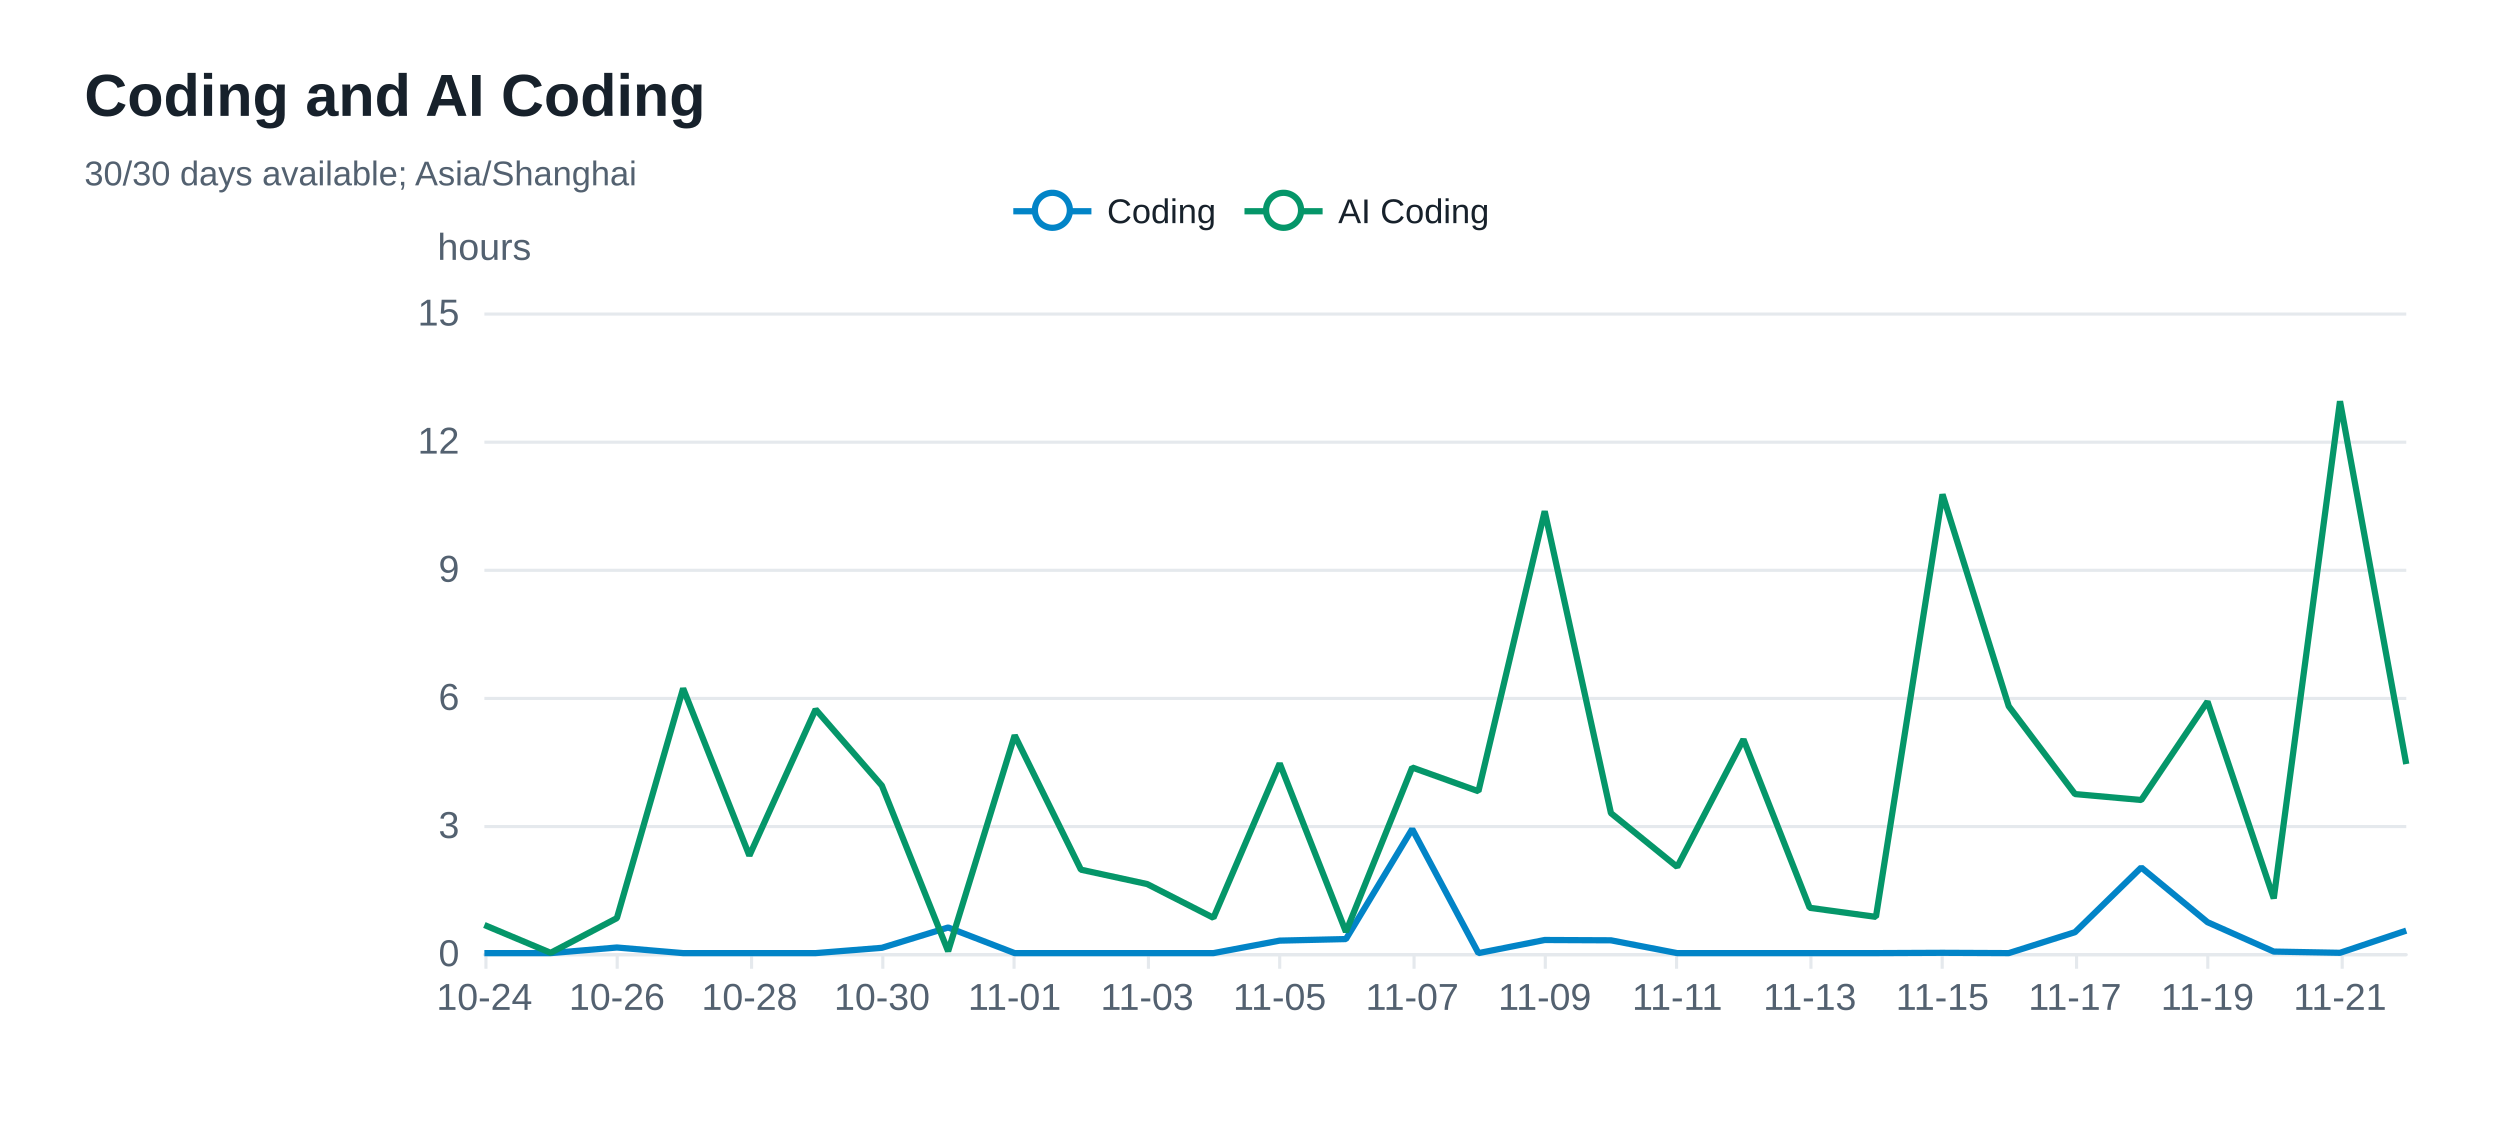
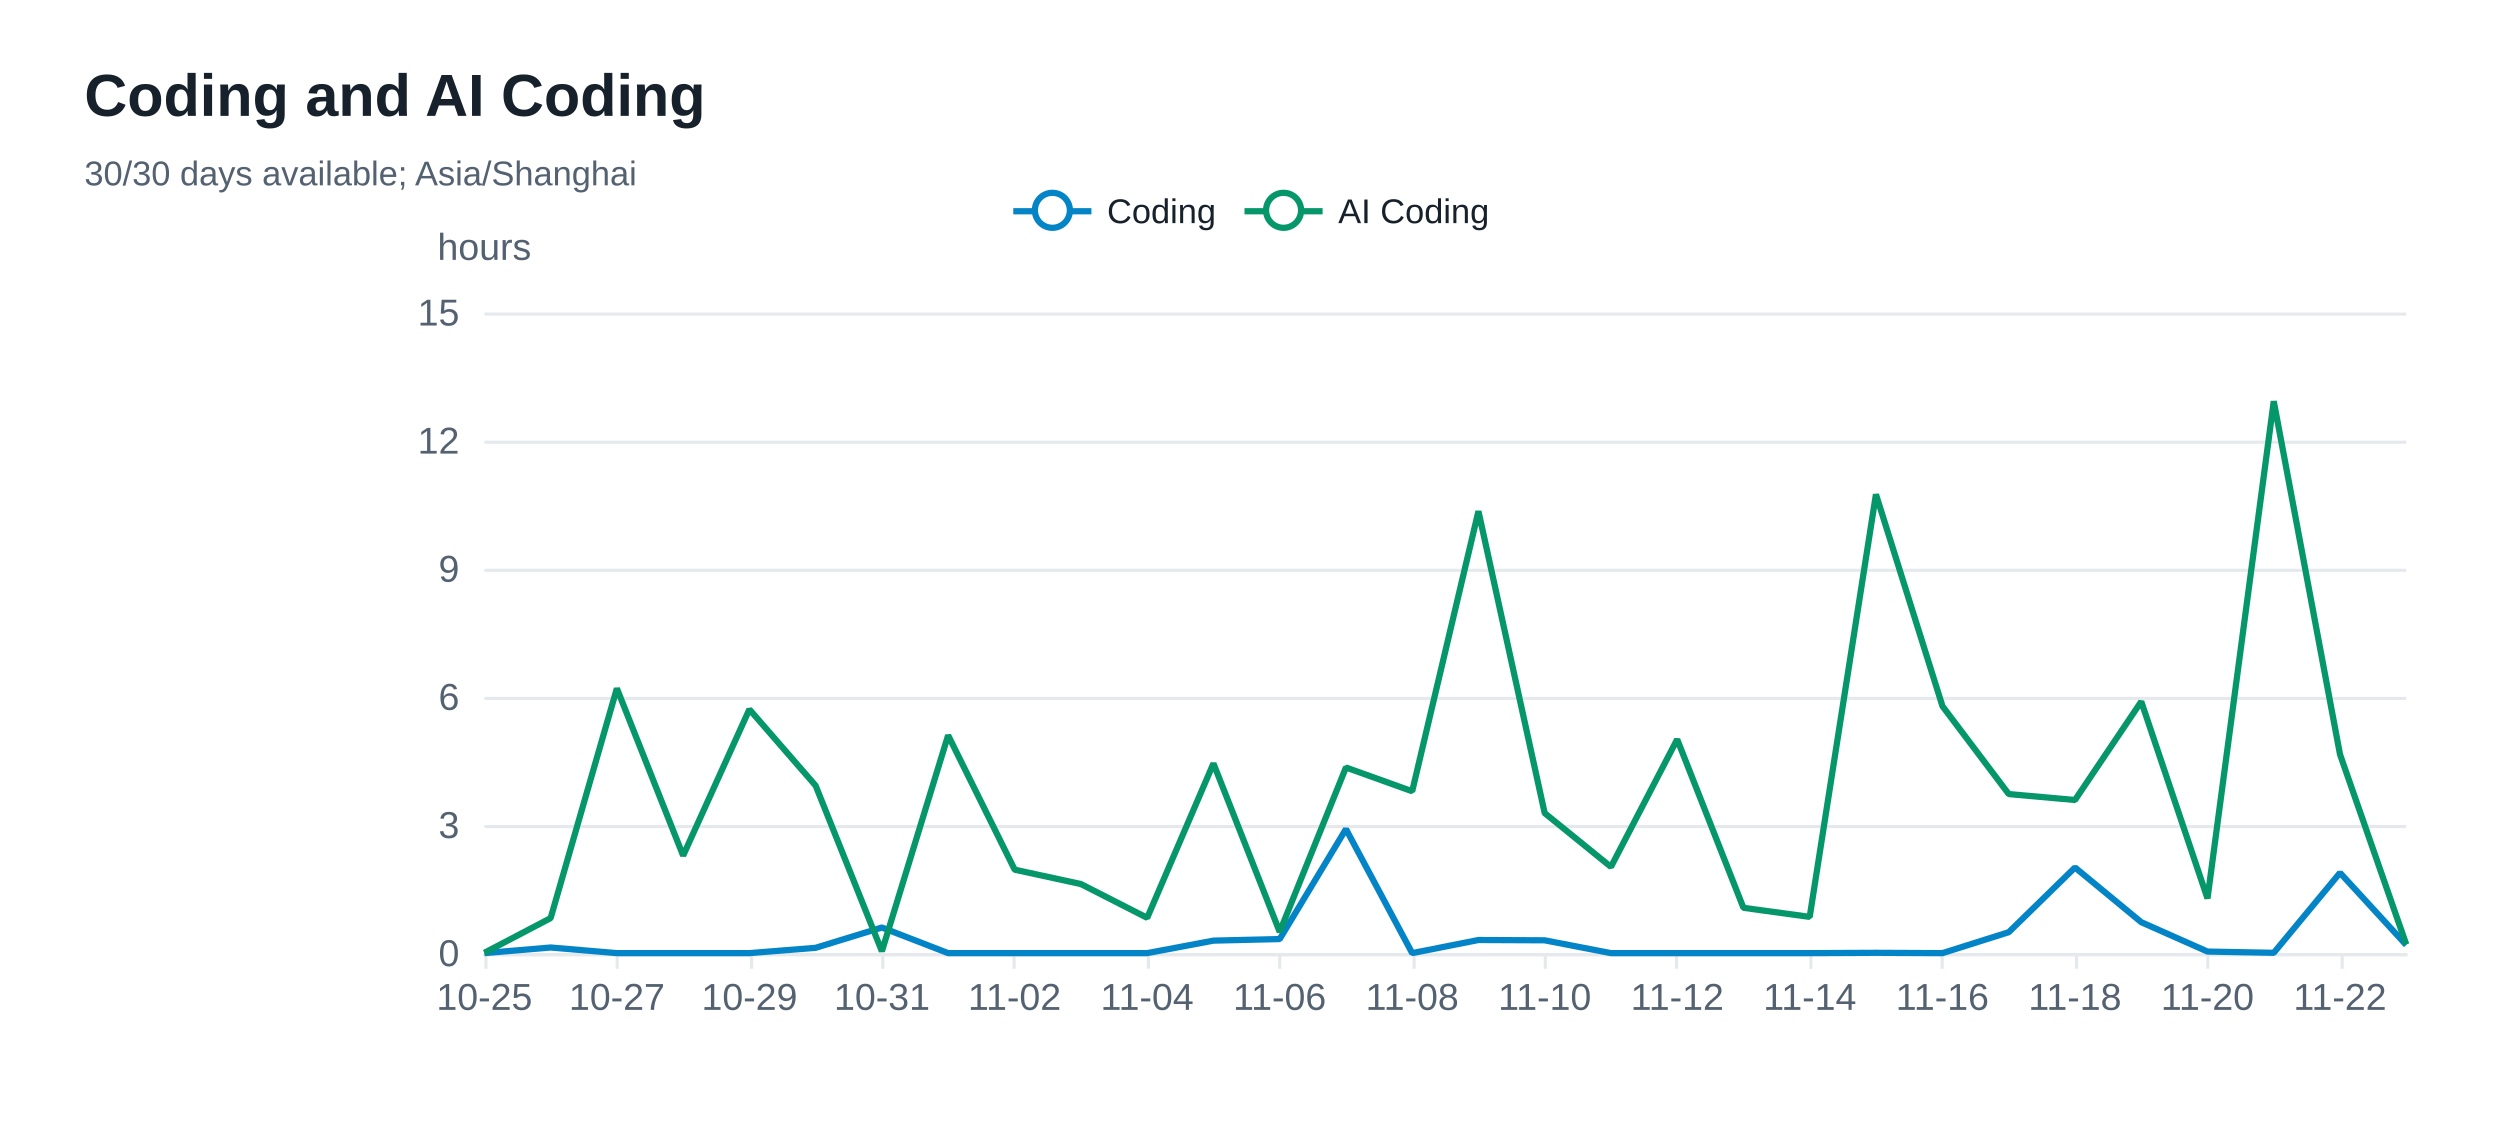
<svg xmlns="http://www.w3.org/2000/svg" width="800" height="360" version="1.1" baseProfile="full" viewBox="0 0 800 360" role="img" aria-labelledby="coding-trend-title coding-trend-description">
  <rect width="800" height="360" x="0" y="0" fill="#ffffff" />
  <path d="M155 305.5L770 305.5" fill="none" pointer-events="visible" stroke="#e5e9ed" class="zr32-cls-72" />
  <path d="M155 264.5L770 264.5" fill="none" pointer-events="visible" stroke="#e5e9ed" class="zr32-cls-72" />
  <path d="M155 223.5L770 223.5" fill="none" pointer-events="visible" stroke="#e5e9ed" class="zr32-cls-72" />
  <path d="M155 182.5L770 182.5" fill="none" pointer-events="visible" stroke="#e5e9ed" class="zr32-cls-72" />
  <path d="M155 141.5L770 141.5" fill="none" pointer-events="visible" stroke="#e5e9ed" class="zr32-cls-72" />
  <path d="M155 100.5L770 100.5" fill="none" pointer-events="visible" stroke="#e5e9ed" class="zr32-cls-72" />
  <text dominant-baseline="central" text-anchor="middle" style="font-size:12px;font-family:Arial, Noto Sans CJK SC, Microsoft YaHei, sans-serif;" y="-6" transform="translate(155 85)" fill="#536170">hours</text>
  <path d="M155 305.5L770 305.5" fill="none" pointer-events="visible" stroke="#e5e9ed" stroke-linecap="round" class="zr32-cls-72" />
  <path d="M155.5 305L155.5 310" fill="none" pointer-events="visible" stroke="#e5e9ed" class="zr32-cls-72" />
  <path d="M197.5 305L197.5 310" fill="none" pointer-events="visible" stroke="#e5e9ed" class="zr32-cls-72" />
  <path d="M240.5 305L240.5 310" fill="none" pointer-events="visible" stroke="#e5e9ed" class="zr32-cls-72" />
  <path d="M282.5 305L282.5 310" fill="none" pointer-events="visible" stroke="#e5e9ed" class="zr32-cls-72" />
  <path d="M324.5 305L324.5 310" fill="none" pointer-events="visible" stroke="#e5e9ed" class="zr32-cls-72" />
  <path d="M367.5 305L367.5 310" fill="none" pointer-events="visible" stroke="#e5e9ed" class="zr32-cls-72" />
  <path d="M409.5 305L409.5 310" fill="none" pointer-events="visible" stroke="#e5e9ed" class="zr32-cls-72" />
  <path d="M452.5 305L452.5 310" fill="none" pointer-events="visible" stroke="#e5e9ed" class="zr32-cls-72" />
  <path d="M494.5 305L494.5 310" fill="none" pointer-events="visible" stroke="#e5e9ed" class="zr32-cls-72" />
  <path d="M536.5 305L536.5 310" fill="none" pointer-events="visible" stroke="#e5e9ed" class="zr32-cls-72" />
  <path d="M579.5 305L579.5 310" fill="none" pointer-events="visible" stroke="#e5e9ed" class="zr32-cls-72" />
  <path d="M621.5 305L621.5 310" fill="none" pointer-events="visible" stroke="#e5e9ed" class="zr32-cls-72" />
  <path d="M664.5 305L664.5 310" fill="none" pointer-events="visible" stroke="#e5e9ed" class="zr32-cls-72" />
  <path d="M706.5 305L706.5 310" fill="none" pointer-events="visible" stroke="#e5e9ed" class="zr32-cls-72" />
  <path d="M749.5 305L749.5 310" fill="none" pointer-events="visible" stroke="#e5e9ed" class="zr32-cls-72" />
  <text dominant-baseline="central" text-anchor="end" style="font-size:12px;font-family:Arial, Noto Sans CJK SC, Microsoft YaHei, sans-serif;" transform="translate(147 305)" fill="#536170">0</text>
  <text dominant-baseline="central" text-anchor="end" style="font-size:12px;font-family:Arial, Noto Sans CJK SC, Microsoft YaHei, sans-serif;" transform="translate(147 264)" fill="#536170">3</text>
  <text dominant-baseline="central" text-anchor="end" style="font-size:12px;font-family:Arial, Noto Sans CJK SC, Microsoft YaHei, sans-serif;" transform="translate(147 223)" fill="#536170">6</text>
  <text dominant-baseline="central" text-anchor="end" style="font-size:12px;font-family:Arial, Noto Sans CJK SC, Microsoft YaHei, sans-serif;" transform="translate(147 182)" fill="#536170">9</text>
  <text dominant-baseline="central" text-anchor="end" style="font-size:12px;font-family:Arial, Noto Sans CJK SC, Microsoft YaHei, sans-serif;" transform="translate(147 141)" fill="#536170">12</text>
  <text dominant-baseline="central" text-anchor="end" style="font-size:12px;font-family:Arial, Noto Sans CJK SC, Microsoft YaHei, sans-serif;" transform="translate(147 100)" fill="#536170">15</text>
-   <text dominant-baseline="central" text-anchor="middle" style="font-size:12px;font-family:Arial, Noto Sans CJK SC, Microsoft YaHei, sans-serif;" y="6" transform="translate(155 313)" fill="#536170">10-24</text>
-   <text dominant-baseline="central" text-anchor="middle" style="font-size:12px;font-family:Arial, Noto Sans CJK SC, Microsoft YaHei, sans-serif;" y="6" transform="translate(197.4138 313)" fill="#536170">10-26</text>
-   <text dominant-baseline="central" text-anchor="middle" style="font-size:12px;font-family:Arial, Noto Sans CJK SC, Microsoft YaHei, sans-serif;" y="6" transform="translate(239.8276 313)" fill="#536170">10-28</text>
-   <text dominant-baseline="central" text-anchor="middle" style="font-size:12px;font-family:Arial, Noto Sans CJK SC, Microsoft YaHei, sans-serif;" y="6" transform="translate(282.2414 313)" fill="#536170">10-30</text>
-   <text dominant-baseline="central" text-anchor="middle" style="font-size:12px;font-family:Arial, Noto Sans CJK SC, Microsoft YaHei, sans-serif;" y="6" transform="translate(324.6552 313)" fill="#536170">11-01</text>
-   <text dominant-baseline="central" text-anchor="middle" style="font-size:12px;font-family:Arial, Noto Sans CJK SC, Microsoft YaHei, sans-serif;" y="6" transform="translate(367.069 313)" fill="#536170">11-03</text>
-   <text dominant-baseline="central" text-anchor="middle" style="font-size:12px;font-family:Arial, Noto Sans CJK SC, Microsoft YaHei, sans-serif;" y="6" transform="translate(409.4828 313)" fill="#536170">11-05</text>
-   <text dominant-baseline="central" text-anchor="middle" style="font-size:12px;font-family:Arial, Noto Sans CJK SC, Microsoft YaHei, sans-serif;" y="6" transform="translate(451.8966 313)" fill="#536170">11-07</text>
-   <text dominant-baseline="central" text-anchor="middle" style="font-size:12px;font-family:Arial, Noto Sans CJK SC, Microsoft YaHei, sans-serif;" y="6" transform="translate(494.3103 313)" fill="#536170">11-09</text>
-   <text dominant-baseline="central" text-anchor="middle" style="font-size:12px;font-family:Arial, Noto Sans CJK SC, Microsoft YaHei, sans-serif;" y="6" transform="translate(536.7241 313)" fill="#536170">11-11</text>
-   <text dominant-baseline="central" text-anchor="middle" style="font-size:12px;font-family:Arial, Noto Sans CJK SC, Microsoft YaHei, sans-serif;" y="6" transform="translate(579.1379 313)" fill="#536170">11-13</text>
-   <text dominant-baseline="central" text-anchor="middle" style="font-size:12px;font-family:Arial, Noto Sans CJK SC, Microsoft YaHei, sans-serif;" y="6" transform="translate(621.5517 313)" fill="#536170">11-15</text>
-   <text dominant-baseline="central" text-anchor="middle" style="font-size:12px;font-family:Arial, Noto Sans CJK SC, Microsoft YaHei, sans-serif;" y="6" transform="translate(663.9655 313)" fill="#536170">11-17</text>
-   <text dominant-baseline="central" text-anchor="middle" style="font-size:12px;font-family:Arial, Noto Sans CJK SC, Microsoft YaHei, sans-serif;" y="6" transform="translate(706.3793 313)" fill="#536170">11-19</text>
-   <text dominant-baseline="central" text-anchor="middle" style="font-size:12px;font-family:Arial, Noto Sans CJK SC, Microsoft YaHei, sans-serif;" y="6" transform="translate(748.7931 313)" fill="#536170">11-21</text>
+   <text dominant-baseline="central" text-anchor="middle" style="font-size:12px;font-family:Arial, Noto Sans CJK SC, Microsoft YaHei, sans-serif;" y="6" transform="translate(155 313)" fill="#536170">10-25</text>
+   <text dominant-baseline="central" text-anchor="middle" style="font-size:12px;font-family:Arial, Noto Sans CJK SC, Microsoft YaHei, sans-serif;" y="6" transform="translate(197.4138 313)" fill="#536170">10-27</text>
+   <text dominant-baseline="central" text-anchor="middle" style="font-size:12px;font-family:Arial, Noto Sans CJK SC, Microsoft YaHei, sans-serif;" y="6" transform="translate(239.8276 313)" fill="#536170">10-29</text>
+   <text dominant-baseline="central" text-anchor="middle" style="font-size:12px;font-family:Arial, Noto Sans CJK SC, Microsoft YaHei, sans-serif;" y="6" transform="translate(282.2414 313)" fill="#536170">10-31</text>
+   <text dominant-baseline="central" text-anchor="middle" style="font-size:12px;font-family:Arial, Noto Sans CJK SC, Microsoft YaHei, sans-serif;" y="6" transform="translate(324.6552 313)" fill="#536170">11-02</text>
+   <text dominant-baseline="central" text-anchor="middle" style="font-size:12px;font-family:Arial, Noto Sans CJK SC, Microsoft YaHei, sans-serif;" y="6" transform="translate(367.069 313)" fill="#536170">11-04</text>
+   <text dominant-baseline="central" text-anchor="middle" style="font-size:12px;font-family:Arial, Noto Sans CJK SC, Microsoft YaHei, sans-serif;" y="6" transform="translate(409.4828 313)" fill="#536170">11-06</text>
+   <text dominant-baseline="central" text-anchor="middle" style="font-size:12px;font-family:Arial, Noto Sans CJK SC, Microsoft YaHei, sans-serif;" y="6" transform="translate(451.8966 313)" fill="#536170">11-08</text>
+   <text dominant-baseline="central" text-anchor="middle" style="font-size:12px;font-family:Arial, Noto Sans CJK SC, Microsoft YaHei, sans-serif;" y="6" transform="translate(494.3103 313)" fill="#536170">11-10</text>
+   <text dominant-baseline="central" text-anchor="middle" style="font-size:12px;font-family:Arial, Noto Sans CJK SC, Microsoft YaHei, sans-serif;" y="6" transform="translate(536.7241 313)" fill="#536170">11-12</text>
+   <text dominant-baseline="central" text-anchor="middle" style="font-size:12px;font-family:Arial, Noto Sans CJK SC, Microsoft YaHei, sans-serif;" y="6" transform="translate(579.1379 313)" fill="#536170">11-14</text>
+   <text dominant-baseline="central" text-anchor="middle" style="font-size:12px;font-family:Arial, Noto Sans CJK SC, Microsoft YaHei, sans-serif;" y="6" transform="translate(621.5517 313)" fill="#536170">11-16</text>
+   <text dominant-baseline="central" text-anchor="middle" style="font-size:12px;font-family:Arial, Noto Sans CJK SC, Microsoft YaHei, sans-serif;" y="6" transform="translate(663.9655 313)" fill="#536170">11-18</text>
+   <text dominant-baseline="central" text-anchor="middle" style="font-size:12px;font-family:Arial, Noto Sans CJK SC, Microsoft YaHei, sans-serif;" y="6" transform="translate(706.3793 313)" fill="#536170">11-20</text>
+   <text dominant-baseline="central" text-anchor="middle" style="font-size:12px;font-family:Arial, Noto Sans CJK SC, Microsoft YaHei, sans-serif;" y="6" transform="translate(748.7931 313)" fill="#536170">11-22</text>
  <g clip-path="url(#zr32-c0)">
-     <path d="M155 305L176.2 305L197.4 303.2L218.6 305L239.8 305L261 305L282.2 303.3L303.4 296.8L324.7 305L345.9 305L367.1 305L388.3 305L409.5 301L430.7 300.5L451.9 265.3L473.1 305L494.3 300.8L515.5 300.9L536.7 305L557.9 305L579.1 305L600.3 305L621.6 304.9L642.8 305L664 298.3L685.2 277.6L706.4 295.1L727.6 304.5L748.8 304.9L770 297.8" fill="none" pointer-events="visible" stroke="#0284c7" stroke-width="2" stroke-linejoin="bevel" class="zr32-cls-74" />
+     <path d="M155 305L176.2 303.2L197.4 305L218.6 305L239.8 305L261 303.3L282.2 296.8L303.4 305L324.7 305L345.9 305L367.1 305L388.3 301L409.5 300.5L430.7 265.3L451.9 305L473.1 300.8L494.3 300.9L515.5 305L536.7 305L557.9 305L579.1 305L600.3 304.9L621.6 305L642.8 298.3L664 277.6L685.2 295.1L706.4 304.5L727.6 304.9L748.8 279.3L770 302.4" fill="none" pointer-events="visible" stroke="#0284c7" stroke-width="2" stroke-linejoin="bevel" class="zr32-cls-74" />
  </g>
  <g clip-path="url(#zr32-c1)">
-     <path d="M155 296L176.2 304.9L197.4 293.8L218.6 220.3L239.8 273.8L261 227L282.2 251.4L303.4 304.4L324.7 235.3L345.9 278.3L367.1 282.9L388.3 293.7L409.5 244.3L430.7 298.2L451.9 245.6L473.1 253.2L494.3 163.6L515.5 260.2L536.7 277.4L557.9 236.6L579.1 290.5L600.3 293.4L621.6 158.2L642.8 226L664 254.1L685.2 256L706.4 224.5L727.6 287.5L748.8 128.4L770 244.5" fill="none" pointer-events="visible" stroke="#059669" stroke-width="2" stroke-linejoin="bevel" class="zr32-cls-74" />
+     <path d="M155 304.9L176.2 293.8L197.4 220.3L218.6 273.8L239.8 227L261 251.4L282.2 304.4L303.4 235.3L324.7 278.3L345.9 282.9L367.1 293.7L388.3 244.3L409.5 298.2L430.7 245.6L451.9 253.2L473.1 163.6L494.3 260.2L515.5 277.4L536.7 236.6L557.9 290.5L579.1 293.4L600.3 158.2L621.6 226L642.8 254.1L664 256L685.2 224.5L706.4 287.5L727.6 128.4L748.8 241.4L770 302.2" fill="none" pointer-events="visible" stroke="#059669" stroke-width="2" stroke-linejoin="bevel" class="zr32-cls-74" />
  </g>
  <path d="M-5 -5l163.5 0l0 23.2l-163.5 0Z" transform="translate(323.255 61)" fill="rgb(0,0,0)" fill-opacity="0" stroke="#b7b9be" stroke-width="0" class="zr32-cls-72" />
  <path d="M0 7L25 7" transform="translate(324.255 60.6)" fill="#000" stroke="#0284c7" stroke-width="2" stroke-linecap="butt" stroke-miterlimit="10" class="zr32-cls-72" />
  <path d="M18.1 7A5.6 5.6 0 1 1 18.1 6.4A5.6 5.6 0 0 1 18.1 7" transform="translate(324.255 60.6)" fill="#fff" stroke="#0284c7" stroke-width="2" stroke-linecap="butt" stroke-miterlimit="10" class="zr32-cls-72" />
  <text dominant-baseline="central" text-anchor="start" style="font-size:11px;font-family:Arial, Noto Sans CJK SC, Microsoft YaHei, sans-serif;" x="30" y="7" transform="translate(324.255 60.6)" fill="#17212b">Coding</text>
  <path d="M-1 0.4l66 0l0 13.2l-66 0Z" transform="translate(324.255 60.6)" fill="none" pointer-events="visible" ecmeta_series_index="0" ecmeta_data_index="0" ecmeta_ssr_type="legend" class="zr32-cls-75" />
  <path d="M0 7L25 7" transform="translate(398.235 60.6)" fill="#000" stroke="#059669" stroke-width="2" stroke-linecap="butt" stroke-miterlimit="10" class="zr32-cls-72" />
  <path d="M18.1 7A5.6 5.6 0 1 1 18.1 6.4A5.6 5.6 0 0 1 18.1 7" transform="translate(398.235 60.6)" fill="#fff" stroke="#059669" stroke-width="2" stroke-linecap="butt" stroke-miterlimit="10" class="zr32-cls-72" />
  <text dominant-baseline="central" text-anchor="start" style="font-size:11px;font-family:Arial, Noto Sans CJK SC, Microsoft YaHei, sans-serif;" xml:space="preserve" x="30" y="7" transform="translate(398.235 60.6)" fill="#17212b">AI Coding</text>
  <path d="M-1 0.4l79.5 0l0 13.2l-79.5 0Z" transform="translate(398.235 60.6)" fill="none" pointer-events="visible" ecmeta_series_index="1" ecmeta_data_index="1" ecmeta_ssr_type="legend" class="zr32-cls-75" />
  <path d="M-5 -5l196.8 0l0 50l-196.8 0Z" transform="translate(27 21)" fill="rgb(0,0,0)" fill-opacity="0" stroke="#3c3c41" stroke-width="0" class="zr32-cls-72" />
  <text dominant-baseline="central" text-anchor="start" style="font-size:19px;font-family:Arial, Noto Sans CJK SC, Microsoft YaHei, sans-serif;font-weight:bold;" xml:space="preserve" y="9.5" transform="translate(27 21)" fill="#17212b">Coding and AI Coding</text>
  <text dominant-baseline="central" text-anchor="start" style="font-size:11px;font-family:Arial, Noto Sans CJK SC, Microsoft YaHei, sans-serif;" xml:space="preserve" y="34.5" transform="translate(27 21)" fill="#536170">30/30 days available; Asia/Shanghai</text>
  <defs>
    <clipPath id="zr32-c0">
      <path d="M154 99l617 0l0 207l-617 0Z" fill="#000" class="zr32-cls-73" />
    </clipPath>
    <clipPath id="zr32-c1">
      <path d="M154 99l617 0l0 207l-617 0Z" fill="#000" class="zr32-cls-73" />
    </clipPath>
  </defs>
  <style>
.zr32-cls-72:hover {
pointer-events:none;
}
.zr32-cls-73:hover {
cursor:pointer;
fill:rgba(0,0,0,1);
}
.zr32-cls-74:hover {
cursor:pointer;
}
.zr32-cls-75:hover {
cursor:pointer;
fill:rgba(0,0,0,0);
}



</style>
</svg>
